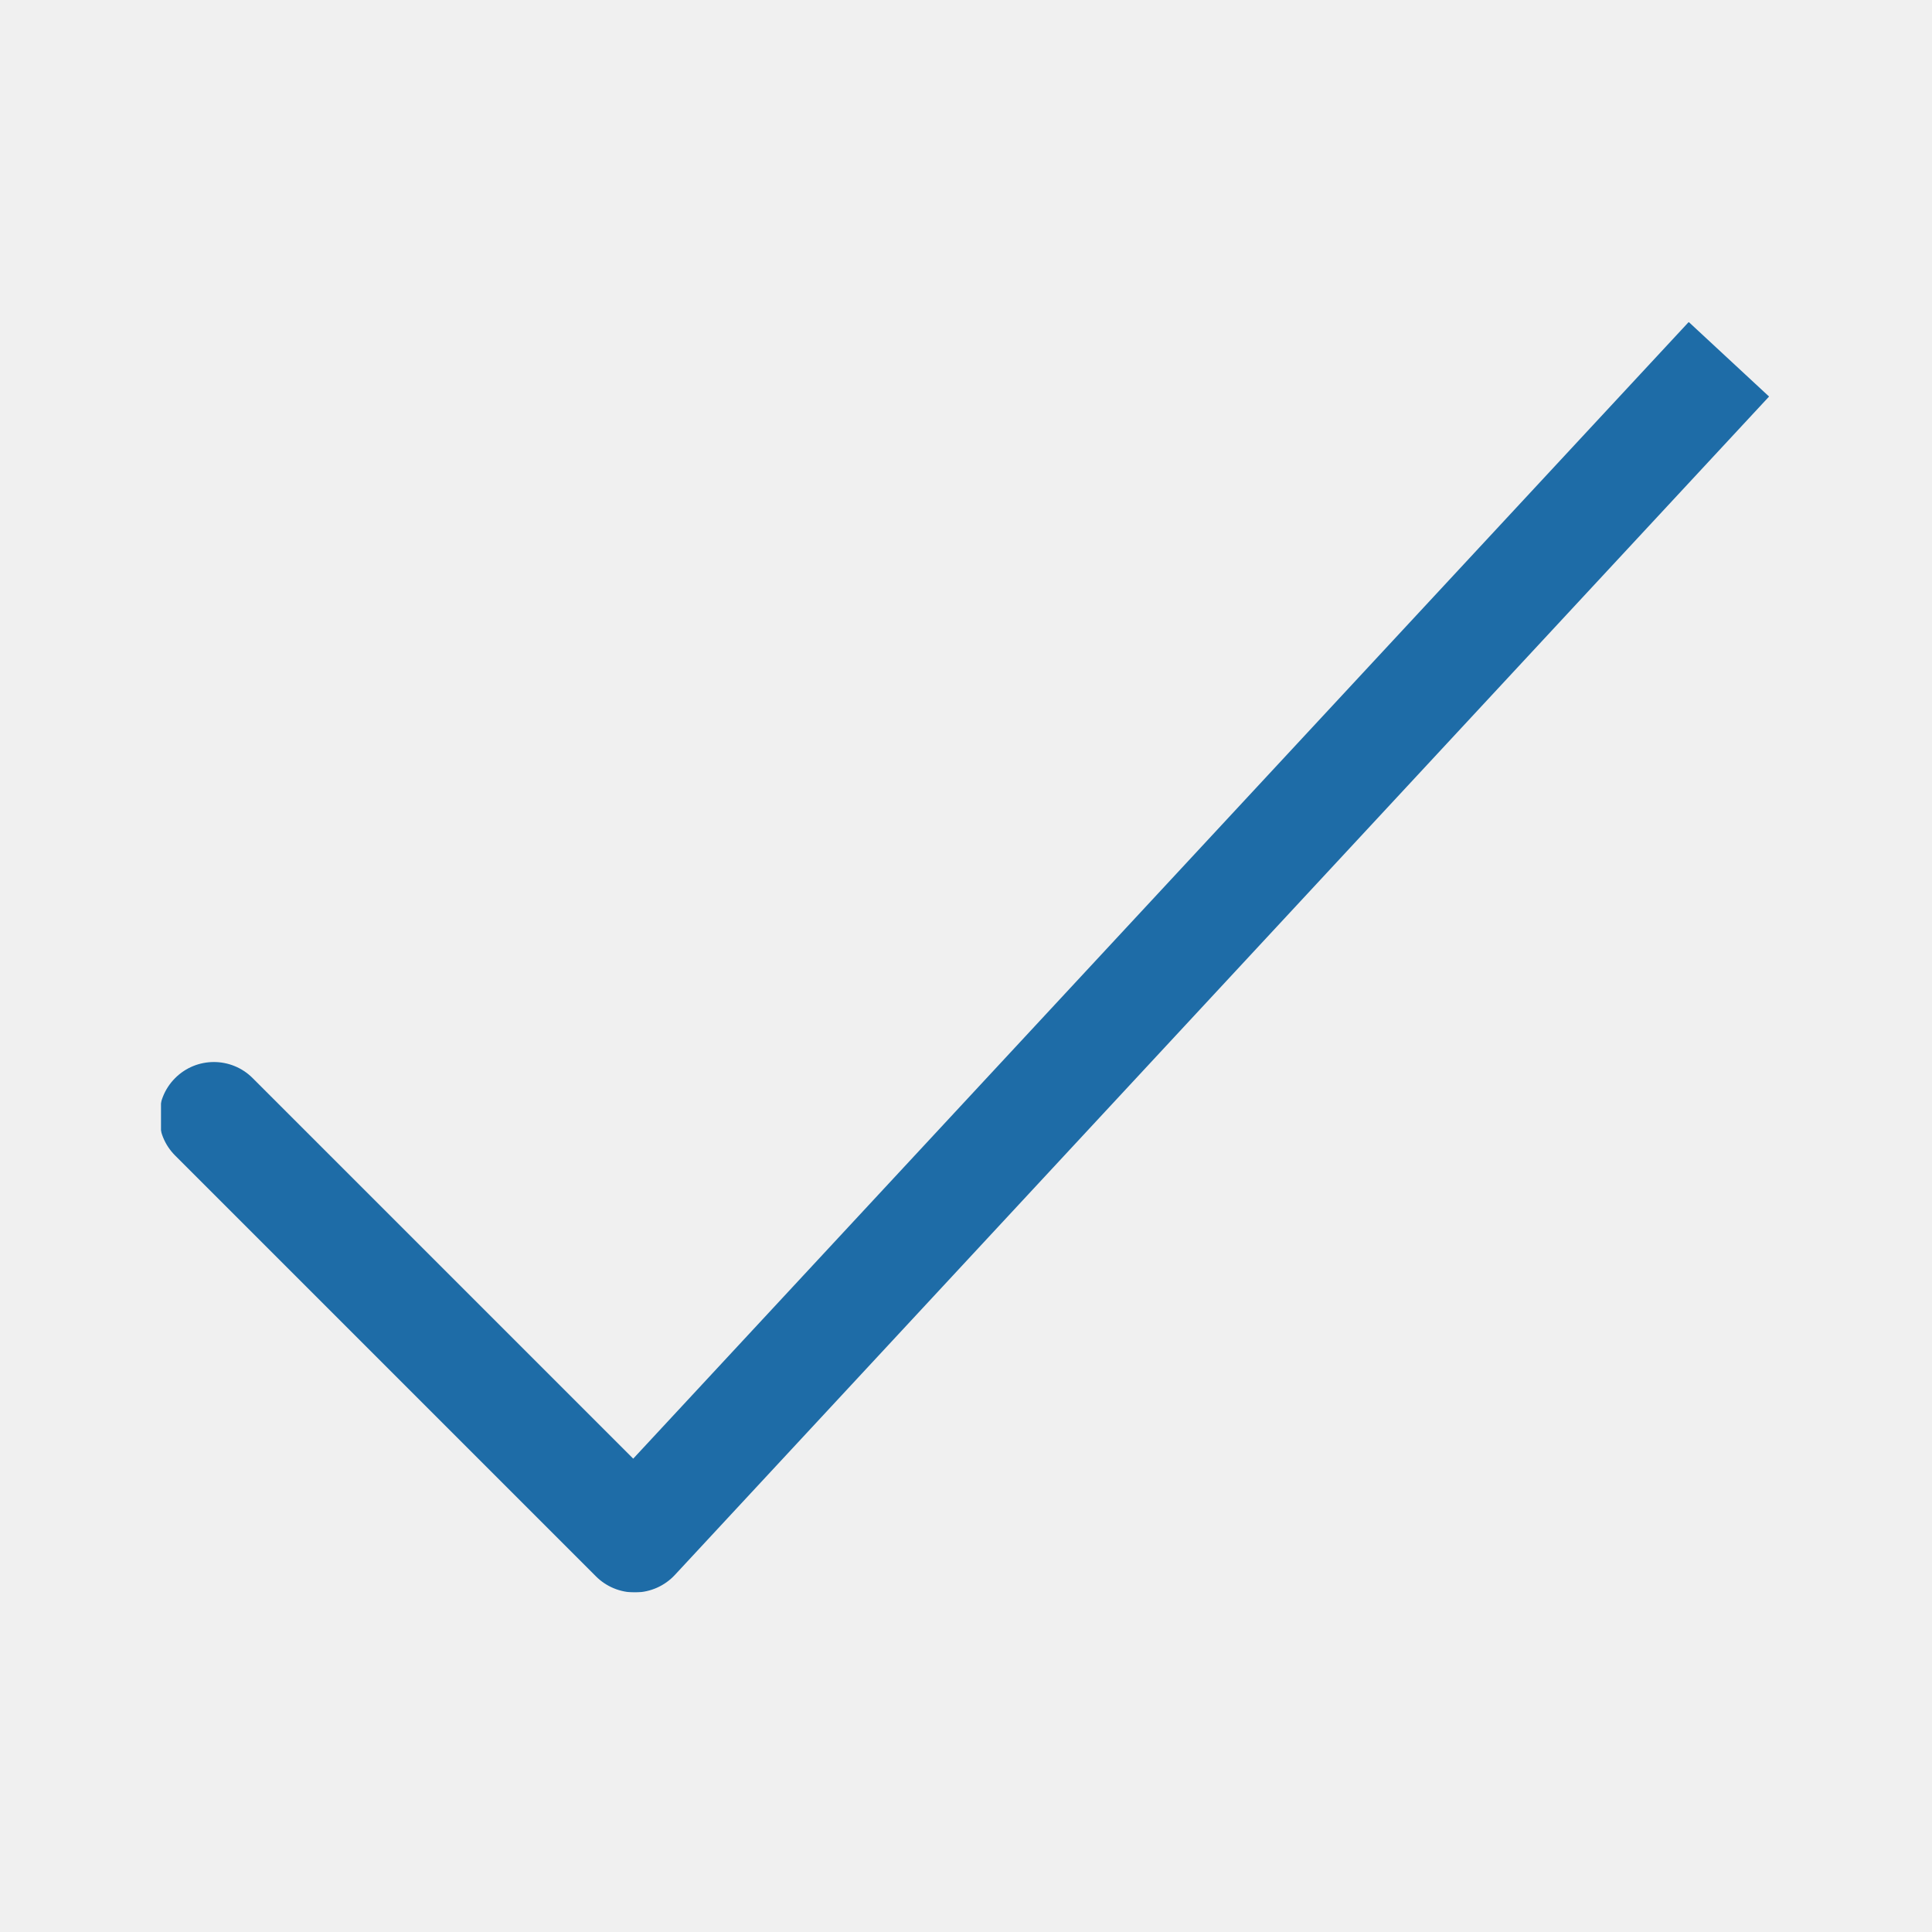
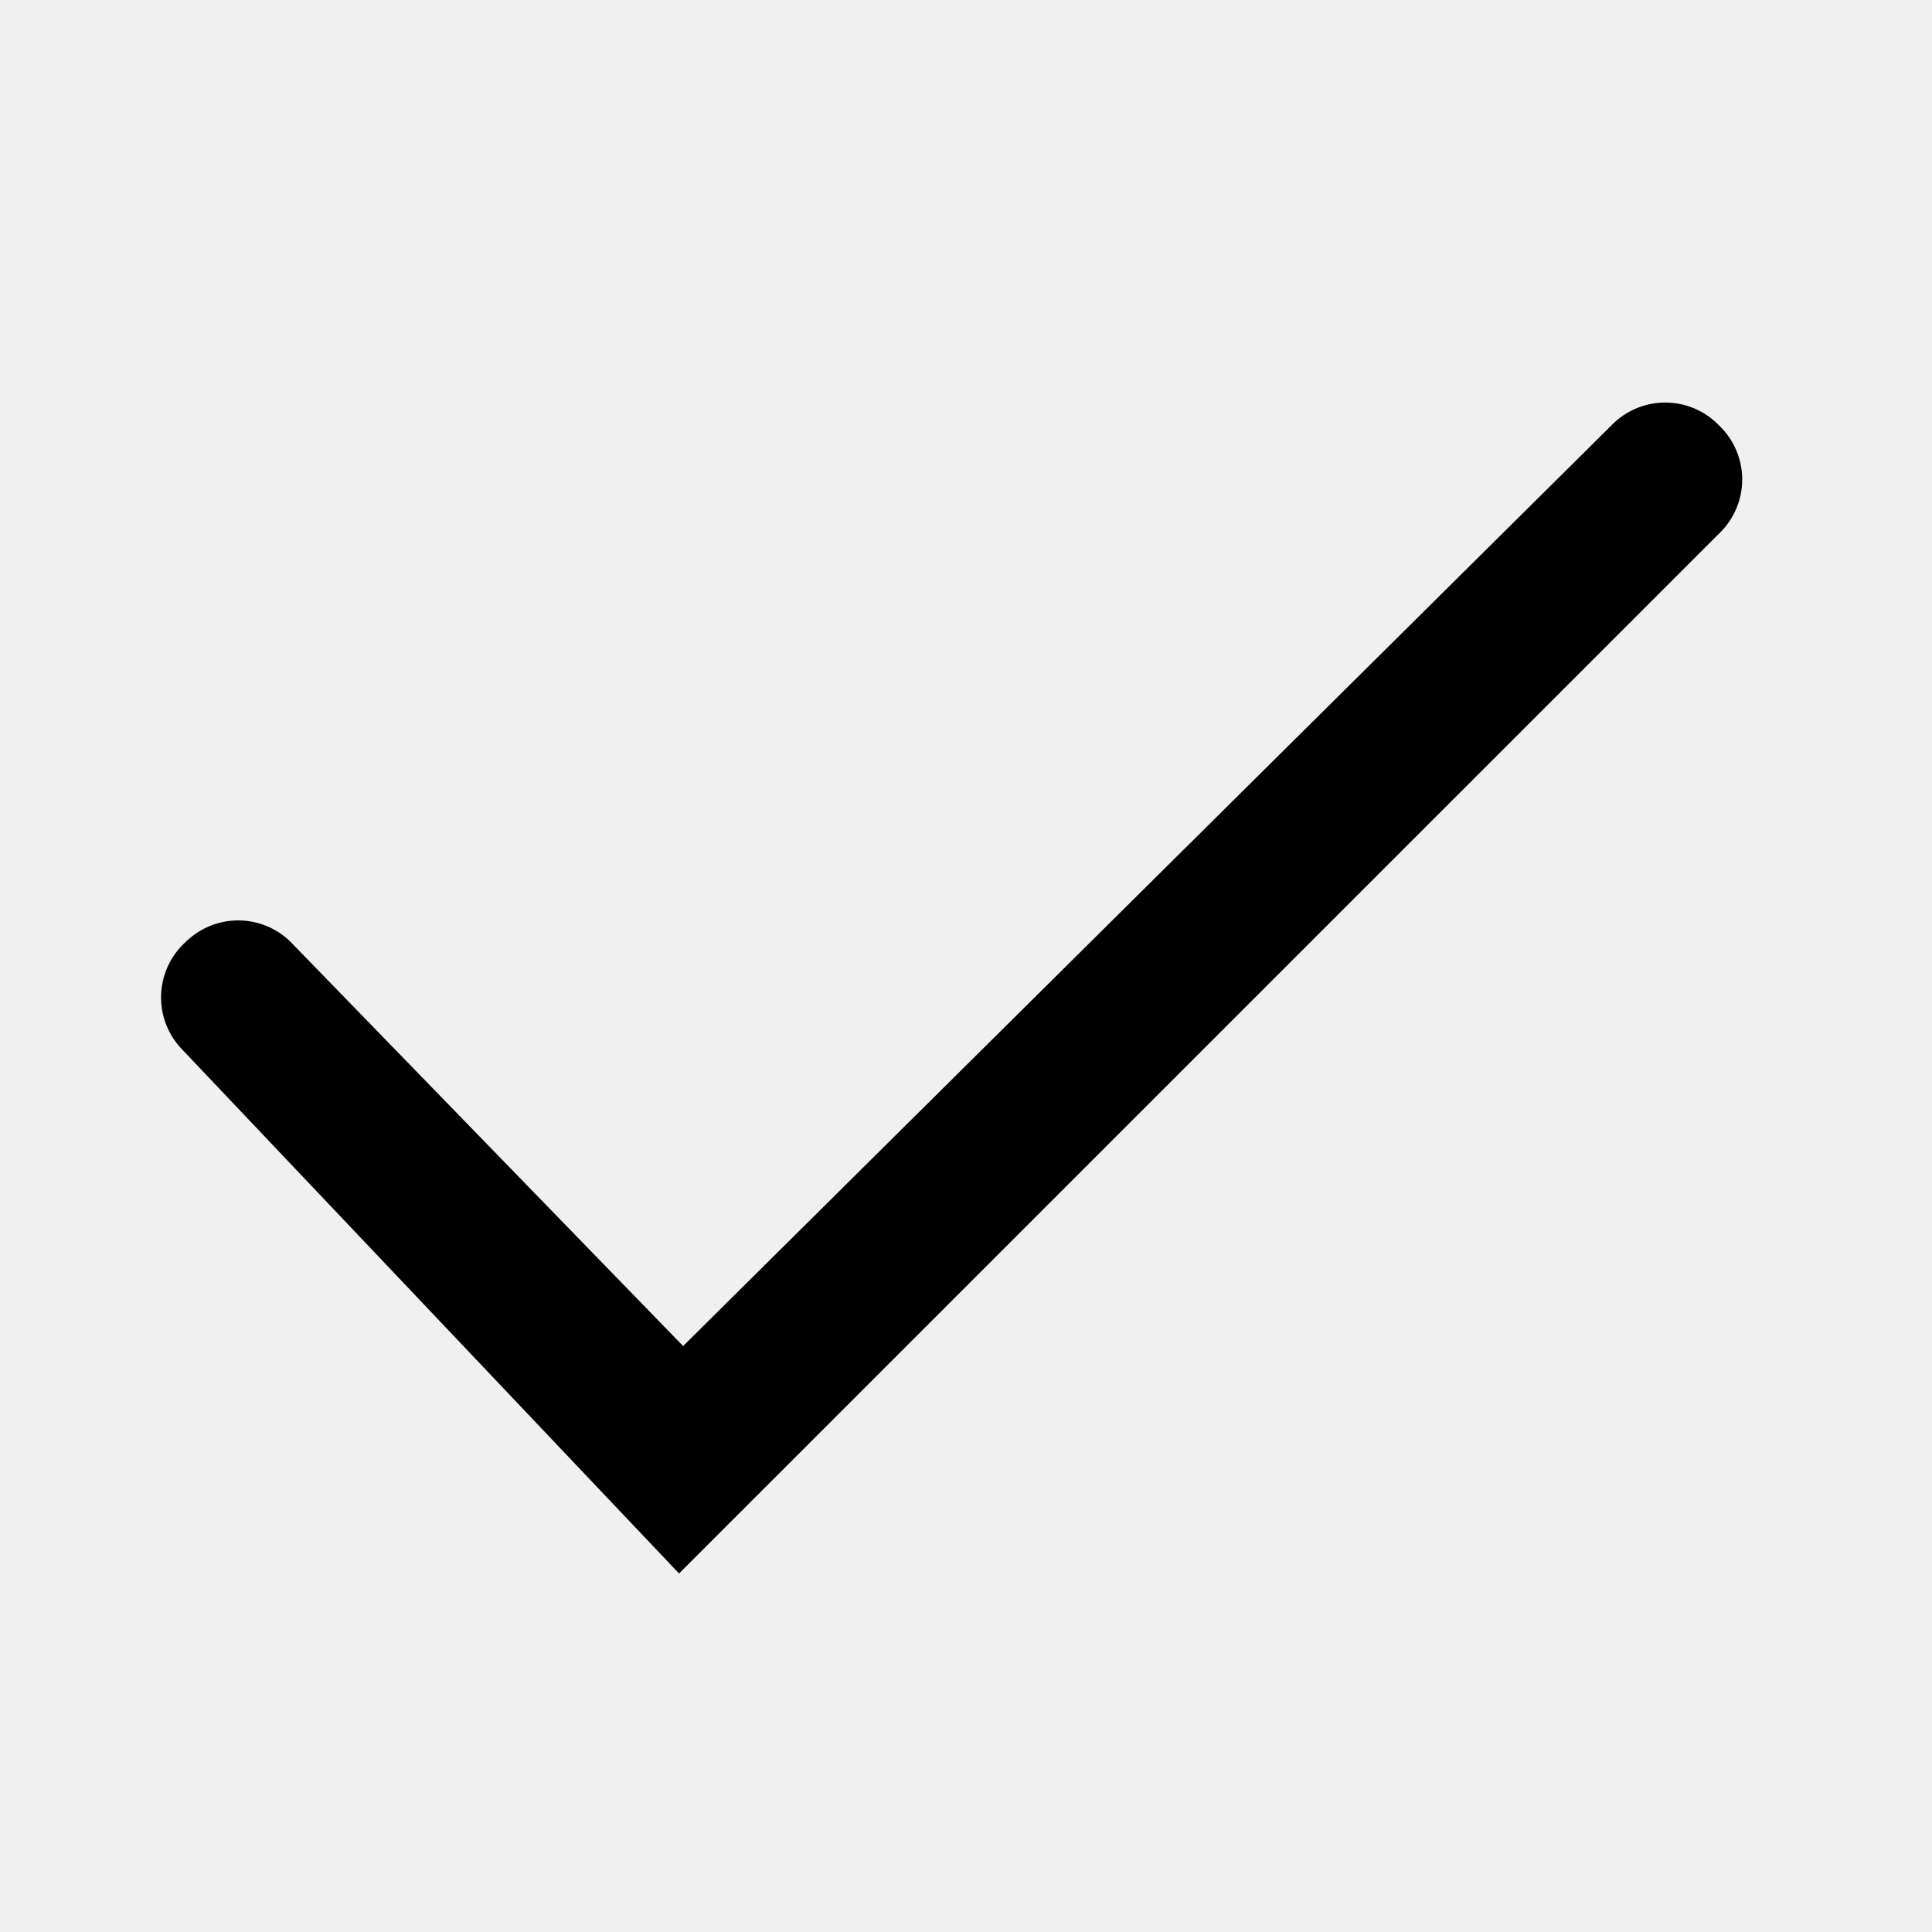
<svg xmlns="http://www.w3.org/2000/svg" width="24" height="24" fill="none">
-   <mask id="a" style="mask-type:alpha" maskUnits="userSpaceOnUse" x="2" y="4" width="20" height="16">
-     <path fill-rule="evenodd" clip-rule="evenodd" d="M2 4h19.976v15.782H2V4Z" fill="#fff" />
-   </mask>
-   <g mask="url(#a)">
-     <path fill-rule="evenodd" clip-rule="evenodd" d="M20.978 4 7.866 18.12l-4.728-4.728a.68.68 0 1 0-.962.963l5.227 5.227c.128.128.301.2.482.2h.012a.683.683 0 0 0 .487-.218L21.976 4.926 20.978 4Z" fill="#1E6CA7" />
-   </g>
+   <path d="m8.435 19.546-6.172-6.509a.929.929 0 0 1 .048-1.34.929.929 0 0 1 1.341.047l4.834 4.977 11.53-11.435a.929.929 0 0 1 1.34 0 .928.928 0 0 1 0 1.341L8.436 19.546Z" fill="#000" />
</svg>
